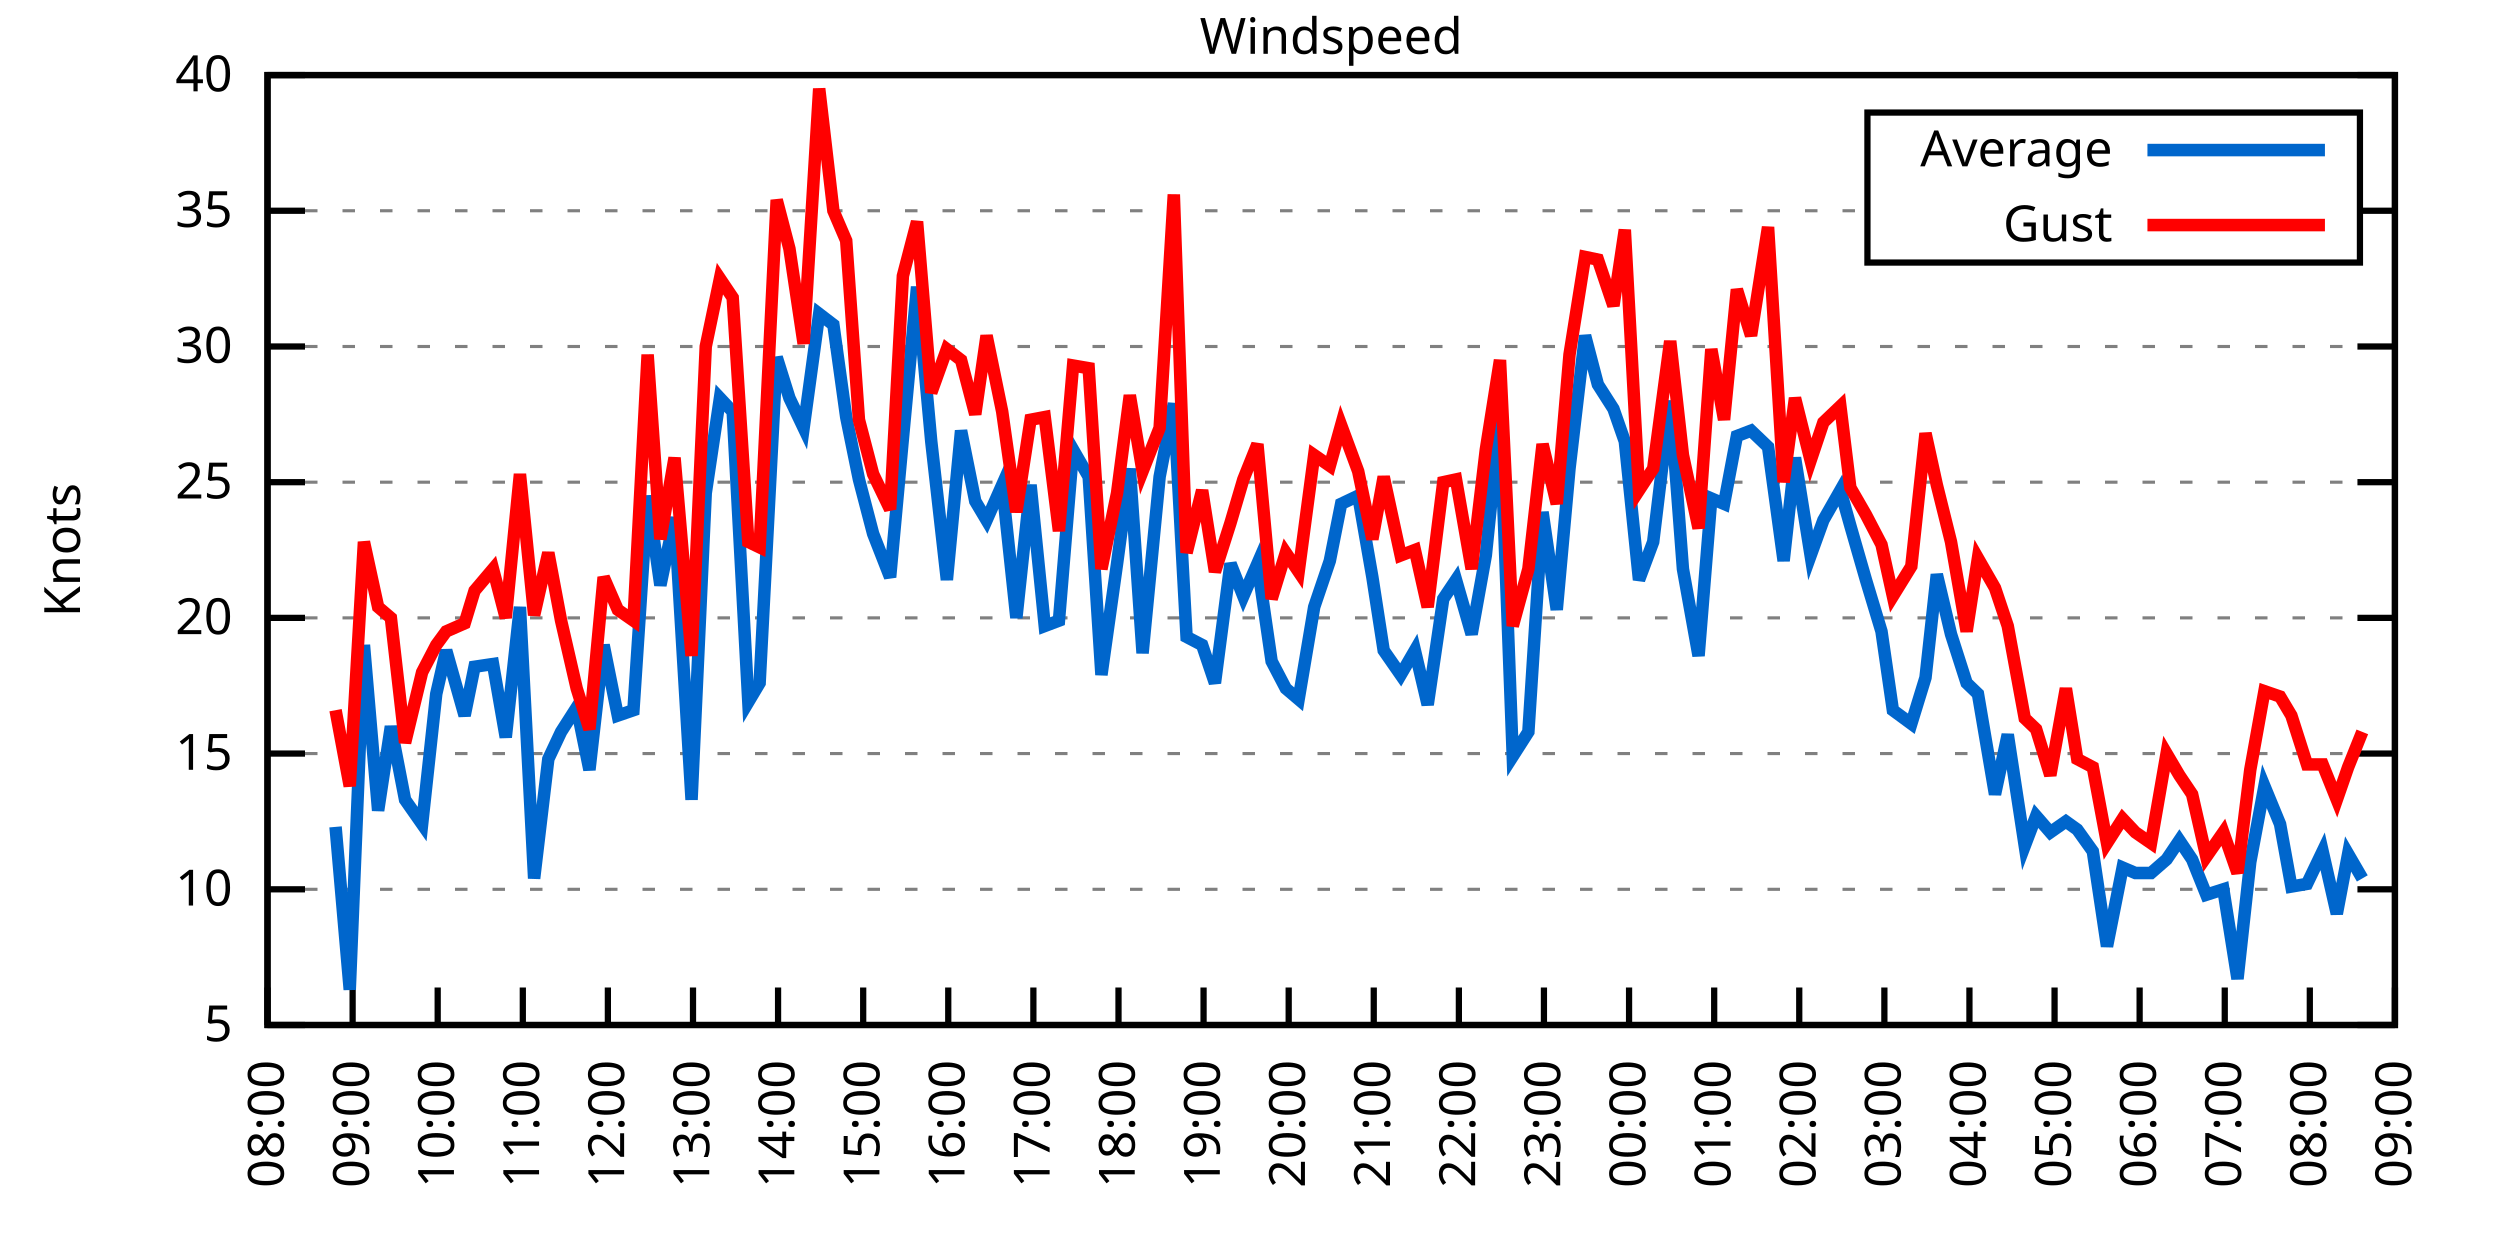
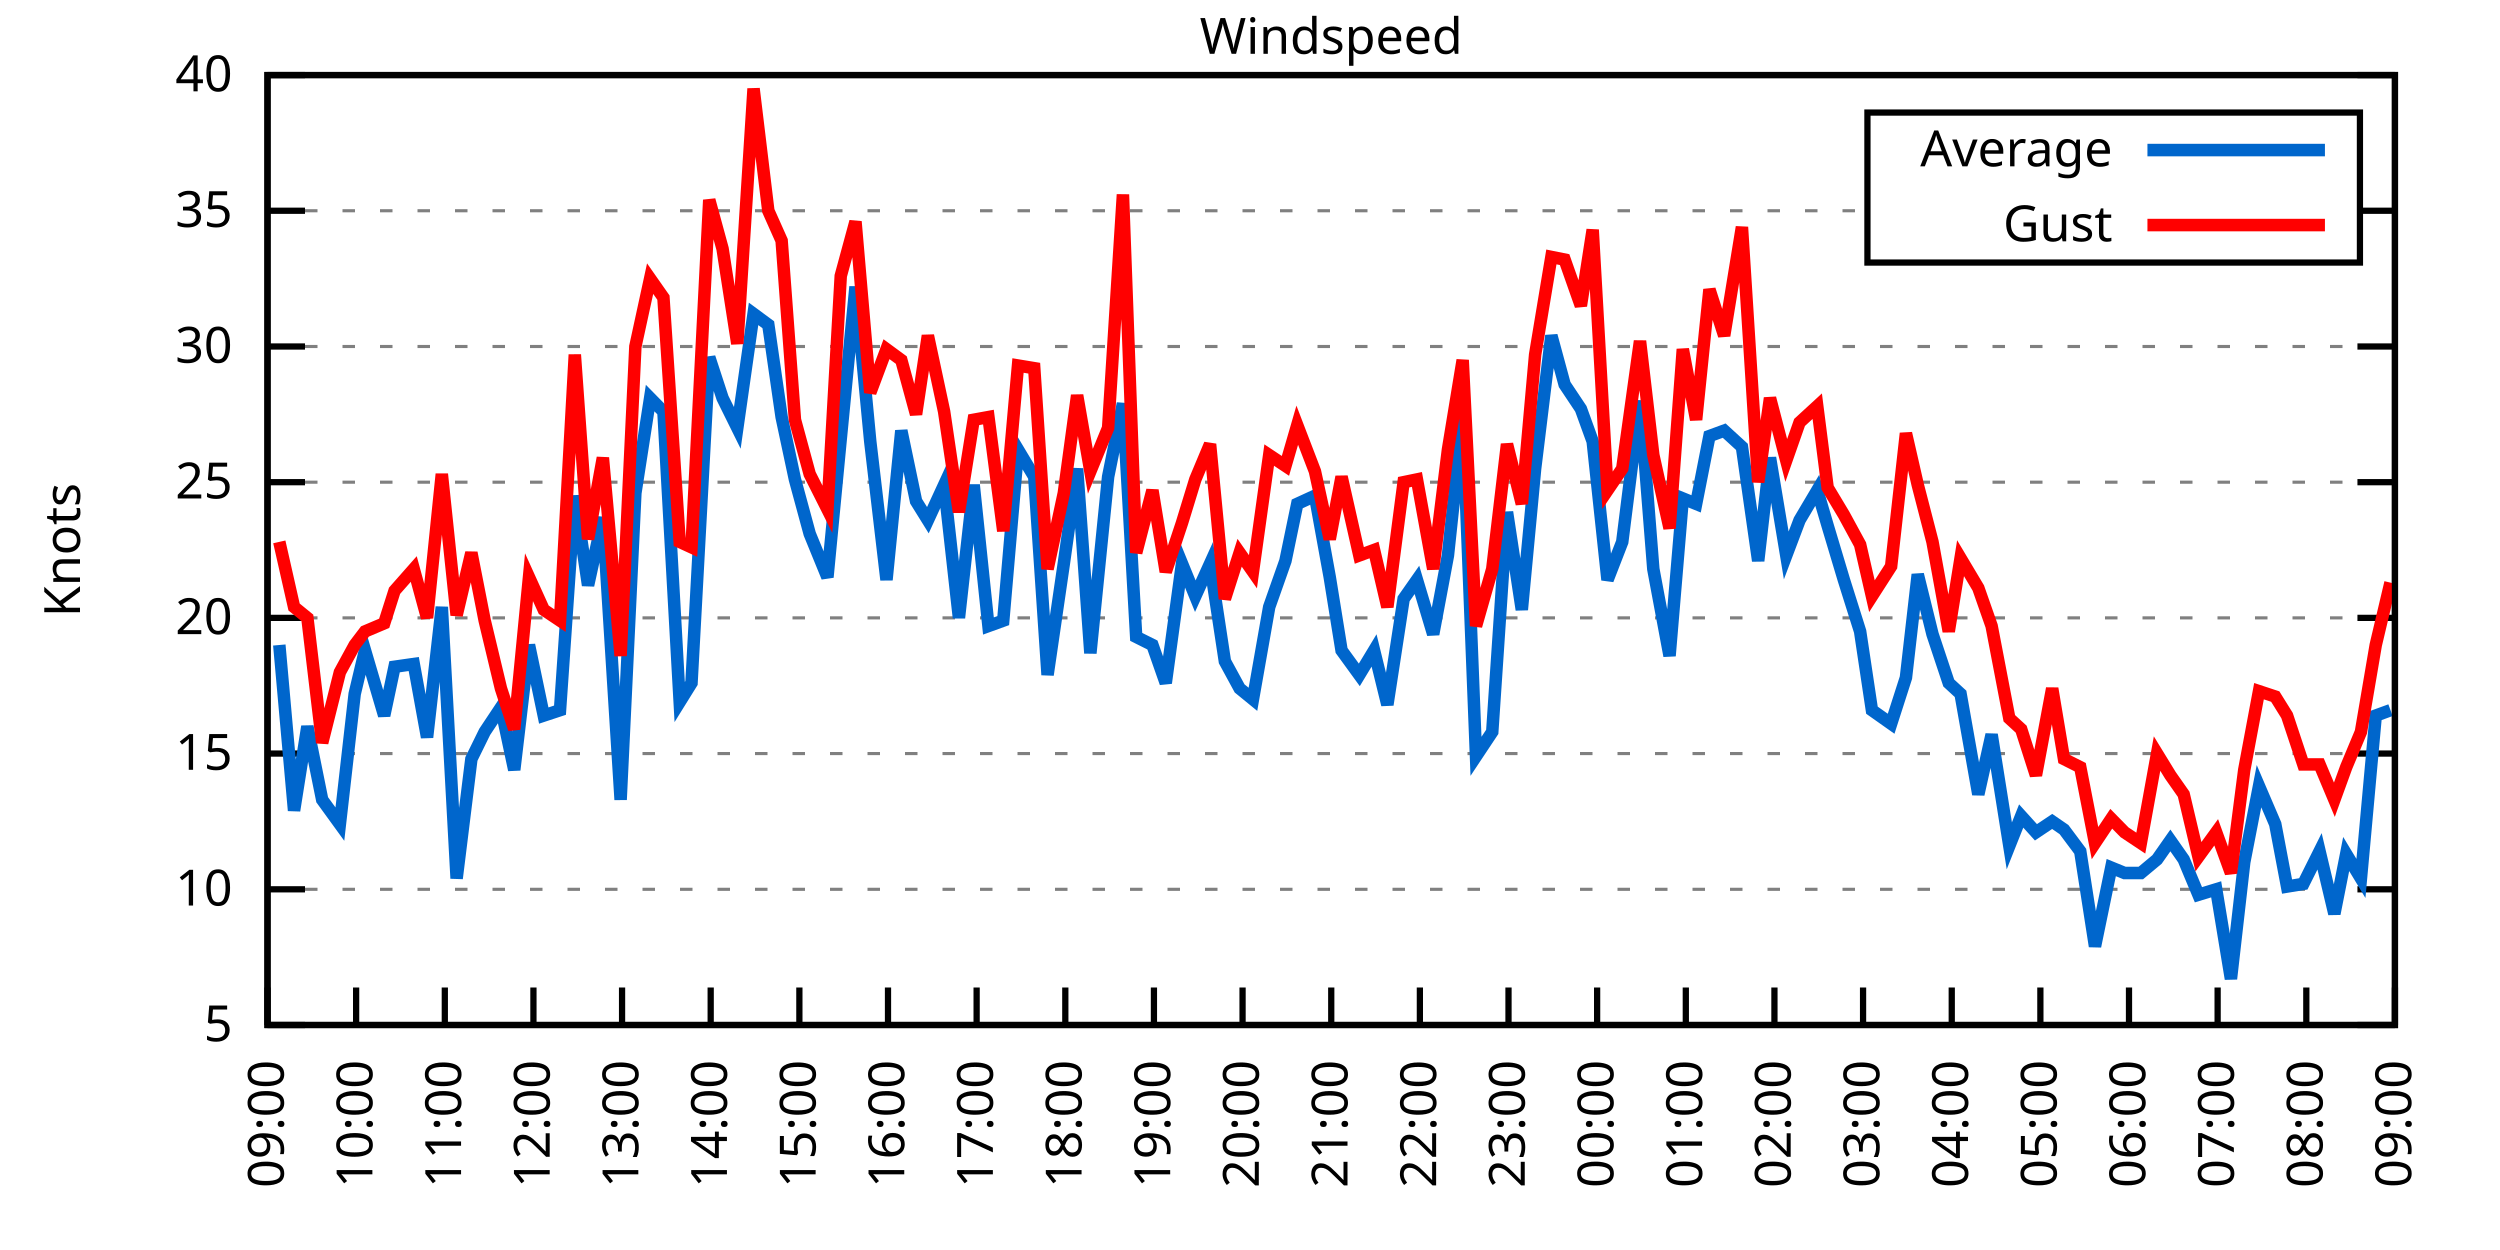
<svg xmlns="http://www.w3.org/2000/svg" xmlns:xlink="http://www.w3.org/1999/xlink" width="400" height="200" viewBox="0 0 400 200">
  <g id="gnuplot_canvas">
    <rect x="0" y="0" width="400" height="200" fill="none" />
    <defs>
      <circle id="gpDot" r="0.5" stroke-width="0.5" stroke="currentColor" />
      <path id="gpPt0" stroke-width="0.333" stroke="currentColor" d="M-1,0 h2 M0,-1 v2" />
      <path id="gpPt1" stroke-width="0.333" stroke="currentColor" d="M-1,-1 L1,1 M1,-1 L-1,1" />
      <path id="gpPt2" stroke-width="0.333" stroke="currentColor" d="M-1,0 L1,0 M0,-1 L0,1 M-1,-1 L1,1 M-1,1 L1,-1" />
      <rect id="gpPt3" stroke-width="0.333" stroke="currentColor" x="-1" y="-1" width="2" height="2" />
      <rect id="gpPt4" stroke-width="0.333" stroke="currentColor" fill="currentColor" x="-1" y="-1" width="2" height="2" />
      <circle id="gpPt5" stroke-width="0.333" stroke="currentColor" cx="0" cy="0" r="1" />
      <use xlink:href="#gpPt5" id="gpPt6" fill="currentColor" stroke="none" />
      <path id="gpPt7" stroke-width="0.333" stroke="currentColor" d="M0,-1.33 L-1.33,0.67 L1.33,0.67 z" />
      <use xlink:href="#gpPt7" id="gpPt8" fill="currentColor" stroke="none" />
      <use xlink:href="#gpPt7" id="gpPt9" stroke="currentColor" transform="rotate(180)" />
      <use xlink:href="#gpPt9" id="gpPt10" fill="currentColor" stroke="none" />
      <use xlink:href="#gpPt3" id="gpPt11" stroke="currentColor" transform="rotate(45)" />
      <use xlink:href="#gpPt11" id="gpPt12" fill="currentColor" stroke="none" />
      <path id="gpPt13" stroke-width="0.333" stroke="currentColor" d="M0,1.330 L1.265,0.411 L0.782,-1.067 L-0.782,-1.076 L-1.265,0.411 z" />
      <use xlink:href="#gpPt13" id="gpPt14" fill="currentColor" stroke="none" />
      <filter id="textbox" filterUnits="objectBoundingBox" x="0" y="0" height="1" width="1">
        <feFlood flood-color="white" flood-opacity="1" result="bgnd" />
        <feComposite in="SourceGraphic" in2="bgnd" operator="atop" />
      </filter>
      <filter id="greybox" filterUnits="objectBoundingBox" x="0" y="0" height="1" width="1">
        <feFlood flood-color="lightgrey" flood-opacity="1" result="grey" />
        <feComposite in="SourceGraphic" in2="grey" operator="atop" />
      </filter>
    </defs>
    <g fill="none" color="white" stroke="currentColor" stroke-width="1.00" stroke-linecap="butt" stroke-linejoin="miter">
</g>
    <g fill="none" color="black" stroke="currentColor" stroke-width="1.00" stroke-linecap="butt" stroke-linejoin="miter">
      <g stroke="none" shape-rendering="crispEdges">
        <polygon fill="rgb(255, 255, 255)" points="42.80,164.00 383.18,164.00 383.18,12.02 42.80,12.02 " />
      </g>
    </g>
    <g fill="none" color="black" stroke="currentColor" stroke-width="1.00" stroke-linecap="butt" stroke-linejoin="miter">
</g>
    <g fill="none" color="black" stroke="black" stroke-width="0.50" stroke-linecap="butt" stroke-linejoin="miter">
</g>
    <g fill="none" color="gray" stroke="currentColor" stroke-width="0.50" stroke-linecap="butt" stroke-linejoin="miter">
      <path stroke="gray" stroke-dasharray="2,4" class="gridline" d="M42.80,164.00 L383.19,164.00  " />
    </g>
    <g fill="none" color="gray" stroke="gray" stroke-width="1.00" stroke-linecap="butt" stroke-linejoin="miter">
</g>
    <g fill="none" color="black" stroke="currentColor" stroke-width="1.00" stroke-linecap="butt" stroke-linejoin="miter">
      <path stroke="black" d="M42.80,164.00 L48.80,164.00 M383.19,164.00 L377.19,164.00  " />
      <g transform="translate(37.20,166.60)" stroke="none" fill="black" font-family="Sans" font-size="8.00" text-anchor="end">
        <text>
          <tspan font-family="Sans"> 5</tspan>
        </text>
      </g>
    </g>
    <g fill="none" color="black" stroke="currentColor" stroke-width="1.00" stroke-linecap="butt" stroke-linejoin="miter">
</g>
    <g fill="none" color="black" stroke="black" stroke-width="0.50" stroke-linecap="butt" stroke-linejoin="miter">
</g>
    <g fill="none" color="gray" stroke="currentColor" stroke-width="0.50" stroke-linecap="butt" stroke-linejoin="miter">
      <path stroke="gray" stroke-dasharray="2,4" class="gridline" d="M42.80,142.29 L383.19,142.29  " />
    </g>
    <g fill="none" color="gray" stroke="gray" stroke-width="1.00" stroke-linecap="butt" stroke-linejoin="miter">
</g>
    <g fill="none" color="black" stroke="currentColor" stroke-width="1.00" stroke-linecap="butt" stroke-linejoin="miter">
      <path stroke="black" d="M42.80,142.29 L48.80,142.29 M383.19,142.29 L377.19,142.29  " />
      <g transform="translate(37.20,144.89)" stroke="none" fill="black" font-family="Sans" font-size="8.00" text-anchor="end">
        <text>
          <tspan font-family="Sans"> 10</tspan>
        </text>
      </g>
    </g>
    <g fill="none" color="black" stroke="currentColor" stroke-width="1.00" stroke-linecap="butt" stroke-linejoin="miter">
</g>
    <g fill="none" color="black" stroke="black" stroke-width="0.50" stroke-linecap="butt" stroke-linejoin="miter">
</g>
    <g fill="none" color="gray" stroke="currentColor" stroke-width="0.50" stroke-linecap="butt" stroke-linejoin="miter">
      <path stroke="gray" stroke-dasharray="2,4" class="gridline" d="M42.80,120.57 L383.19,120.57  " />
    </g>
    <g fill="none" color="gray" stroke="gray" stroke-width="1.00" stroke-linecap="butt" stroke-linejoin="miter">
</g>
    <g fill="none" color="black" stroke="currentColor" stroke-width="1.00" stroke-linecap="butt" stroke-linejoin="miter">
      <path stroke="black" d="M42.80,120.57 L48.80,120.57 M383.19,120.57 L377.19,120.57  " />
      <g transform="translate(37.20,123.17)" stroke="none" fill="black" font-family="Sans" font-size="8.00" text-anchor="end">
        <text>
          <tspan font-family="Sans"> 15</tspan>
        </text>
      </g>
    </g>
    <g fill="none" color="black" stroke="currentColor" stroke-width="1.00" stroke-linecap="butt" stroke-linejoin="miter">
</g>
    <g fill="none" color="black" stroke="black" stroke-width="0.50" stroke-linecap="butt" stroke-linejoin="miter">
</g>
    <g fill="none" color="gray" stroke="currentColor" stroke-width="0.50" stroke-linecap="butt" stroke-linejoin="miter">
      <path stroke="gray" stroke-dasharray="2,4" class="gridline" d="M42.80,98.86 L383.19,98.86  " />
    </g>
    <g fill="none" color="gray" stroke="gray" stroke-width="1.00" stroke-linecap="butt" stroke-linejoin="miter">
</g>
    <g fill="none" color="black" stroke="currentColor" stroke-width="1.00" stroke-linecap="butt" stroke-linejoin="miter">
      <path stroke="black" d="M42.80,98.86 L48.80,98.86 M383.19,98.86 L377.19,98.86  " />
      <g transform="translate(37.20,101.46)" stroke="none" fill="black" font-family="Sans" font-size="8.00" text-anchor="end">
        <text>
          <tspan font-family="Sans"> 20</tspan>
        </text>
      </g>
    </g>
    <g fill="none" color="black" stroke="currentColor" stroke-width="1.00" stroke-linecap="butt" stroke-linejoin="miter">
</g>
    <g fill="none" color="black" stroke="black" stroke-width="0.50" stroke-linecap="butt" stroke-linejoin="miter">
</g>
    <g fill="none" color="gray" stroke="currentColor" stroke-width="0.50" stroke-linecap="butt" stroke-linejoin="miter">
      <path stroke="gray" stroke-dasharray="2,4" class="gridline" d="M42.80,77.15 L383.19,77.15  " />
    </g>
    <g fill="none" color="gray" stroke="gray" stroke-width="1.00" stroke-linecap="butt" stroke-linejoin="miter">
</g>
    <g fill="none" color="black" stroke="currentColor" stroke-width="1.00" stroke-linecap="butt" stroke-linejoin="miter">
      <path stroke="black" d="M42.80,77.15 L48.80,77.15 M383.19,77.15 L377.19,77.15  " />
      <g transform="translate(37.20,79.75)" stroke="none" fill="black" font-family="Sans" font-size="8.00" text-anchor="end">
        <text>
          <tspan font-family="Sans"> 25</tspan>
        </text>
      </g>
    </g>
    <g fill="none" color="black" stroke="currentColor" stroke-width="1.00" stroke-linecap="butt" stroke-linejoin="miter">
</g>
    <g fill="none" color="black" stroke="black" stroke-width="0.50" stroke-linecap="butt" stroke-linejoin="miter">
</g>
    <g fill="none" color="gray" stroke="currentColor" stroke-width="0.50" stroke-linecap="butt" stroke-linejoin="miter">
      <path stroke="gray" stroke-dasharray="2,4" class="gridline" d="M42.80,55.44 L383.19,55.44  " />
    </g>
    <g fill="none" color="gray" stroke="gray" stroke-width="1.00" stroke-linecap="butt" stroke-linejoin="miter">
</g>
    <g fill="none" color="black" stroke="currentColor" stroke-width="1.00" stroke-linecap="butt" stroke-linejoin="miter">
      <path stroke="black" d="M42.80,55.44 L48.80,55.44 M383.19,55.44 L377.19,55.44  " />
      <g transform="translate(37.20,58.04)" stroke="none" fill="black" font-family="Sans" font-size="8.00" text-anchor="end">
        <text>
          <tspan font-family="Sans"> 30</tspan>
        </text>
      </g>
    </g>
    <g fill="none" color="black" stroke="currentColor" stroke-width="1.00" stroke-linecap="butt" stroke-linejoin="miter">
</g>
    <g fill="none" color="black" stroke="black" stroke-width="0.50" stroke-linecap="butt" stroke-linejoin="miter">
</g>
    <g fill="none" color="gray" stroke="currentColor" stroke-width="0.50" stroke-linecap="butt" stroke-linejoin="miter">
      <path stroke="gray" stroke-dasharray="2,4" class="gridline" d="M42.80,33.72 L298.79,33.72 M377.59,33.72 L383.19,33.72  " />
    </g>
    <g fill="none" color="gray" stroke="gray" stroke-width="1.00" stroke-linecap="butt" stroke-linejoin="miter">
</g>
    <g fill="none" color="black" stroke="currentColor" stroke-width="1.00" stroke-linecap="butt" stroke-linejoin="miter">
      <path stroke="black" d="M42.80,33.72 L48.80,33.72 M383.19,33.72 L377.19,33.72  " />
      <g transform="translate(37.20,36.32)" stroke="none" fill="black" font-family="Sans" font-size="8.00" text-anchor="end">
        <text>
          <tspan font-family="Sans"> 35</tspan>
        </text>
      </g>
    </g>
    <g fill="none" color="black" stroke="currentColor" stroke-width="1.00" stroke-linecap="butt" stroke-linejoin="miter">
</g>
    <g fill="none" color="black" stroke="black" stroke-width="0.50" stroke-linecap="butt" stroke-linejoin="miter">
</g>
    <g fill="none" color="gray" stroke="currentColor" stroke-width="0.50" stroke-linecap="butt" stroke-linejoin="miter">
      <path stroke="gray" stroke-dasharray="2,4" class="gridline" d="M42.80,12.01 L383.19,12.01  " />
    </g>
    <g fill="none" color="gray" stroke="gray" stroke-width="1.00" stroke-linecap="butt" stroke-linejoin="miter">
</g>
    <g fill="none" color="black" stroke="currentColor" stroke-width="1.00" stroke-linecap="butt" stroke-linejoin="miter">
      <path stroke="black" d="M42.80,12.01 L48.80,12.01 M383.19,12.01 L377.19,12.01  " />
      <g transform="translate(37.20,14.61)" stroke="none" fill="black" font-family="Sans" font-size="8.00" text-anchor="end">
        <text>
          <tspan font-family="Sans"> 40</tspan>
        </text>
      </g>
    </g>
    <g fill="none" color="black" stroke="currentColor" stroke-width="1.00" stroke-linecap="butt" stroke-linejoin="miter">
      <path stroke="black" d="M42.80,164.00 L42.80,158.00  " />
      <g transform="translate(45.40,169.60) rotate(270.00)" stroke="none" fill="black" font-family="Sans" font-size="8.00" text-anchor="end">
        <text>
-           <tspan font-family="Sans">08:00</tspan>
-         </text>
-       </g>
-     </g>
-     <g fill="none" color="black" stroke="currentColor" stroke-width="1.00" stroke-linecap="butt" stroke-linejoin="miter">
-       <path stroke="black" d="M56.42,164.00 L56.42,158.00  " />
-       <g transform="translate(59.02,169.60) rotate(270.00)" stroke="none" fill="black" font-family="Sans" font-size="8.00" text-anchor="end">
-         <text>
          <tspan font-family="Sans">09:00</tspan>
        </text>
      </g>
    </g>
    <g fill="none" color="black" stroke="currentColor" stroke-width="1.00" stroke-linecap="butt" stroke-linejoin="miter">
-       <path stroke="black" d="M70.03,164.00 L70.03,158.00  " />
-       <g transform="translate(72.63,169.60) rotate(270.00)" stroke="none" fill="black" font-family="Sans" font-size="8.00" text-anchor="end">
+       <path stroke="black" d="M56.98,164.00 L56.98,158.00  " />
+       <g transform="translate(59.58,169.60) rotate(270.00)" stroke="none" fill="black" font-family="Sans" font-size="8.00" text-anchor="end">
        <text>
          <tspan font-family="Sans">10:00</tspan>
        </text>
      </g>
    </g>
    <g fill="none" color="black" stroke="currentColor" stroke-width="1.00" stroke-linecap="butt" stroke-linejoin="miter">
-       <path stroke="black" d="M83.65,164.00 L83.65,158.00  " />
-       <g transform="translate(86.25,169.60) rotate(270.00)" stroke="none" fill="black" font-family="Sans" font-size="8.00" text-anchor="end">
+       <path stroke="black" d="M71.17,164.00 L71.17,158.00  " />
+       <g transform="translate(73.77,169.60) rotate(270.00)" stroke="none" fill="black" font-family="Sans" font-size="8.00" text-anchor="end">
        <text>
          <tspan font-family="Sans">11:00</tspan>
        </text>
      </g>
    </g>
    <g fill="none" color="black" stroke="currentColor" stroke-width="1.00" stroke-linecap="butt" stroke-linejoin="miter">
-       <path stroke="black" d="M97.26,164.00 L97.26,158.00  " />
-       <g transform="translate(99.86,169.60) rotate(270.00)" stroke="none" fill="black" font-family="Sans" font-size="8.00" text-anchor="end">
+       <path stroke="black" d="M85.35,164.00 L85.35,158.00  " />
+       <g transform="translate(87.95,169.60) rotate(270.00)" stroke="none" fill="black" font-family="Sans" font-size="8.00" text-anchor="end">
        <text>
          <tspan font-family="Sans">12:00</tspan>
        </text>
      </g>
    </g>
    <g fill="none" color="black" stroke="currentColor" stroke-width="1.00" stroke-linecap="butt" stroke-linejoin="miter">
-       <path stroke="black" d="M110.88,164.00 L110.88,158.00  " />
-       <g transform="translate(113.48,169.60) rotate(270.00)" stroke="none" fill="black" font-family="Sans" font-size="8.00" text-anchor="end">
+       <path stroke="black" d="M99.53,164.00 L99.53,158.00  " />
+       <g transform="translate(102.13,169.60) rotate(270.00)" stroke="none" fill="black" font-family="Sans" font-size="8.00" text-anchor="end">
        <text>
          <tspan font-family="Sans">13:00</tspan>
        </text>
      </g>
    </g>
    <g fill="none" color="black" stroke="currentColor" stroke-width="1.00" stroke-linecap="butt" stroke-linejoin="miter">
-       <path stroke="black" d="M124.49,164.00 L124.49,158.00  " />
-       <g transform="translate(127.09,169.60) rotate(270.00)" stroke="none" fill="black" font-family="Sans" font-size="8.00" text-anchor="end">
+       <path stroke="black" d="M113.71,164.00 L113.71,158.00  " />
+       <g transform="translate(116.31,169.60) rotate(270.00)" stroke="none" fill="black" font-family="Sans" font-size="8.00" text-anchor="end">
        <text>
          <tspan font-family="Sans">14:00</tspan>
        </text>
      </g>
    </g>
    <g fill="none" color="black" stroke="currentColor" stroke-width="1.00" stroke-linecap="butt" stroke-linejoin="miter">
-       <path stroke="black" d="M138.11,164.00 L138.11,158.00  " />
-       <g transform="translate(140.71,169.60) rotate(270.00)" stroke="none" fill="black" font-family="Sans" font-size="8.00" text-anchor="end">
+       <path stroke="black" d="M127.90,164.00 L127.90,158.00  " />
+       <g transform="translate(130.50,169.60) rotate(270.00)" stroke="none" fill="black" font-family="Sans" font-size="8.00" text-anchor="end">
        <text>
          <tspan font-family="Sans">15:00</tspan>
        </text>
      </g>
    </g>
    <g fill="none" color="black" stroke="currentColor" stroke-width="1.00" stroke-linecap="butt" stroke-linejoin="miter">
-       <path stroke="black" d="M151.72,164.00 L151.72,158.00  " />
-       <g transform="translate(154.32,169.60) rotate(270.00)" stroke="none" fill="black" font-family="Sans" font-size="8.00" text-anchor="end">
+       <path stroke="black" d="M142.08,164.00 L142.08,158.00  " />
+       <g transform="translate(144.68,169.60) rotate(270.00)" stroke="none" fill="black" font-family="Sans" font-size="8.00" text-anchor="end">
        <text>
          <tspan font-family="Sans">16:00</tspan>
        </text>
      </g>
    </g>
    <g fill="none" color="black" stroke="currentColor" stroke-width="1.00" stroke-linecap="butt" stroke-linejoin="miter">
-       <path stroke="black" d="M165.34,164.00 L165.34,158.00  " />
-       <g transform="translate(167.94,169.60) rotate(270.00)" stroke="none" fill="black" font-family="Sans" font-size="8.00" text-anchor="end">
+       <path stroke="black" d="M156.26,164.00 L156.26,158.00  " />
+       <g transform="translate(158.86,169.60) rotate(270.00)" stroke="none" fill="black" font-family="Sans" font-size="8.00" text-anchor="end">
        <text>
          <tspan font-family="Sans">17:00</tspan>
        </text>
      </g>
    </g>
    <g fill="none" color="black" stroke="currentColor" stroke-width="1.00" stroke-linecap="butt" stroke-linejoin="miter">
-       <path stroke="black" d="M178.96,164.00 L178.96,158.00  " />
-       <g transform="translate(181.56,169.60) rotate(270.00)" stroke="none" fill="black" font-family="Sans" font-size="8.00" text-anchor="end">
+       <path stroke="black" d="M170.45,164.00 L170.45,158.00  " />
+       <g transform="translate(173.05,169.60) rotate(270.00)" stroke="none" fill="black" font-family="Sans" font-size="8.00" text-anchor="end">
        <text>
          <tspan font-family="Sans">18:00</tspan>
        </text>
      </g>
    </g>
    <g fill="none" color="black" stroke="currentColor" stroke-width="1.00" stroke-linecap="butt" stroke-linejoin="miter">
-       <path stroke="black" d="M192.57,164.00 L192.57,158.00  " />
-       <g transform="translate(195.17,169.60) rotate(270.00)" stroke="none" fill="black" font-family="Sans" font-size="8.00" text-anchor="end">
+       <path stroke="black" d="M184.63,164.00 L184.63,158.00  " />
+       <g transform="translate(187.23,169.60) rotate(270.00)" stroke="none" fill="black" font-family="Sans" font-size="8.00" text-anchor="end">
        <text>
          <tspan font-family="Sans">19:00</tspan>
        </text>
      </g>
    </g>
    <g fill="none" color="black" stroke="currentColor" stroke-width="1.00" stroke-linecap="butt" stroke-linejoin="miter">
-       <path stroke="black" d="M206.19,164.00 L206.19,158.00  " />
-       <g transform="translate(208.79,169.60) rotate(270.00)" stroke="none" fill="black" font-family="Sans" font-size="8.00" text-anchor="end">
+       <path stroke="black" d="M198.81,164.00 L198.81,158.00  " />
+       <g transform="translate(201.41,169.60) rotate(270.00)" stroke="none" fill="black" font-family="Sans" font-size="8.00" text-anchor="end">
        <text>
          <tspan font-family="Sans">20:00</tspan>
        </text>
      </g>
    </g>
    <g fill="none" color="black" stroke="currentColor" stroke-width="1.00" stroke-linecap="butt" stroke-linejoin="miter">
-       <path stroke="black" d="M219.80,164.00 L219.80,158.00  " />
-       <g transform="translate(222.40,169.60) rotate(270.00)" stroke="none" fill="black" font-family="Sans" font-size="8.00" text-anchor="end">
+       <path stroke="black" d="M213.00,164.00 L213.00,158.00  " />
+       <g transform="translate(215.60,169.60) rotate(270.00)" stroke="none" fill="black" font-family="Sans" font-size="8.00" text-anchor="end">
        <text>
          <tspan font-family="Sans">21:00</tspan>
        </text>
      </g>
    </g>
    <g fill="none" color="black" stroke="currentColor" stroke-width="1.00" stroke-linecap="butt" stroke-linejoin="miter">
-       <path stroke="black" d="M233.42,164.00 L233.42,158.00  " />
-       <g transform="translate(236.02,169.60) rotate(270.00)" stroke="none" fill="black" font-family="Sans" font-size="8.00" text-anchor="end">
+       <path stroke="black" d="M227.18,164.00 L227.18,158.00  " />
+       <g transform="translate(229.78,169.60) rotate(270.00)" stroke="none" fill="black" font-family="Sans" font-size="8.00" text-anchor="end">
        <text>
          <tspan font-family="Sans">22:00</tspan>
        </text>
      </g>
    </g>
    <g fill="none" color="black" stroke="currentColor" stroke-width="1.00" stroke-linecap="butt" stroke-linejoin="miter">
-       <path stroke="black" d="M247.03,164.00 L247.03,158.00  " />
-       <g transform="translate(249.63,169.60) rotate(270.00)" stroke="none" fill="black" font-family="Sans" font-size="8.00" text-anchor="end">
+       <path stroke="black" d="M241.36,164.00 L241.36,158.00  " />
+       <g transform="translate(243.96,169.60) rotate(270.00)" stroke="none" fill="black" font-family="Sans" font-size="8.00" text-anchor="end">
        <text>
          <tspan font-family="Sans">23:00</tspan>
        </text>
      </g>
    </g>
    <g fill="none" color="black" stroke="currentColor" stroke-width="1.00" stroke-linecap="butt" stroke-linejoin="miter">
-       <path stroke="black" d="M260.65,164.00 L260.65,158.00  " />
-       <g transform="translate(263.25,169.60) rotate(270.00)" stroke="none" fill="black" font-family="Sans" font-size="8.00" text-anchor="end">
+       <path stroke="black" d="M255.54,164.00 L255.54,158.00  " />
+       <g transform="translate(258.14,169.60) rotate(270.00)" stroke="none" fill="black" font-family="Sans" font-size="8.00" text-anchor="end">
        <text>
          <tspan font-family="Sans">00:00</tspan>
        </text>
      </g>
    </g>
    <g fill="none" color="black" stroke="currentColor" stroke-width="1.00" stroke-linecap="butt" stroke-linejoin="miter">
-       <path stroke="black" d="M274.27,164.00 L274.27,158.00  " />
-       <g transform="translate(276.87,169.60) rotate(270.00)" stroke="none" fill="black" font-family="Sans" font-size="8.00" text-anchor="end">
+       <path stroke="black" d="M269.73,164.00 L269.73,158.00  " />
+       <g transform="translate(272.33,169.60) rotate(270.00)" stroke="none" fill="black" font-family="Sans" font-size="8.00" text-anchor="end">
        <text>
          <tspan font-family="Sans">01:00</tspan>
        </text>
      </g>
    </g>
    <g fill="none" color="black" stroke="currentColor" stroke-width="1.00" stroke-linecap="butt" stroke-linejoin="miter">
-       <path stroke="black" d="M287.88,164.00 L287.88,158.00  " />
-       <g transform="translate(290.48,169.60) rotate(270.00)" stroke="none" fill="black" font-family="Sans" font-size="8.00" text-anchor="end">
+       <path stroke="black" d="M283.91,164.00 L283.91,158.00  " />
+       <g transform="translate(286.51,169.60) rotate(270.00)" stroke="none" fill="black" font-family="Sans" font-size="8.00" text-anchor="end">
        <text>
          <tspan font-family="Sans">02:00</tspan>
        </text>
      </g>
    </g>
    <g fill="none" color="black" stroke="currentColor" stroke-width="1.00" stroke-linecap="butt" stroke-linejoin="miter">
-       <path stroke="black" d="M301.50,164.00 L301.50,158.00  " />
-       <g transform="translate(304.10,169.60) rotate(270.00)" stroke="none" fill="black" font-family="Sans" font-size="8.00" text-anchor="end">
+       <path stroke="black" d="M298.09,164.00 L298.09,158.00  " />
+       <g transform="translate(300.69,169.60) rotate(270.00)" stroke="none" fill="black" font-family="Sans" font-size="8.00" text-anchor="end">
        <text>
          <tspan font-family="Sans">03:00</tspan>
        </text>
      </g>
    </g>
    <g fill="none" color="black" stroke="currentColor" stroke-width="1.00" stroke-linecap="butt" stroke-linejoin="miter">
-       <path stroke="black" d="M315.11,164.00 L315.11,158.00  " />
-       <g transform="translate(317.71,169.60) rotate(270.00)" stroke="none" fill="black" font-family="Sans" font-size="8.00" text-anchor="end">
+       <path stroke="black" d="M312.28,164.00 L312.28,158.00  " />
+       <g transform="translate(314.88,169.60) rotate(270.00)" stroke="none" fill="black" font-family="Sans" font-size="8.00" text-anchor="end">
        <text>
          <tspan font-family="Sans">04:00</tspan>
        </text>
      </g>
    </g>
    <g fill="none" color="black" stroke="currentColor" stroke-width="1.00" stroke-linecap="butt" stroke-linejoin="miter">
-       <path stroke="black" d="M328.73,164.00 L328.73,158.00  " />
-       <g transform="translate(331.33,169.60) rotate(270.00)" stroke="none" fill="black" font-family="Sans" font-size="8.00" text-anchor="end">
+       <path stroke="black" d="M326.46,164.00 L326.46,158.00  " />
+       <g transform="translate(329.06,169.60) rotate(270.00)" stroke="none" fill="black" font-family="Sans" font-size="8.00" text-anchor="end">
        <text>
          <tspan font-family="Sans">05:00</tspan>
        </text>
      </g>
    </g>
    <g fill="none" color="black" stroke="currentColor" stroke-width="1.00" stroke-linecap="butt" stroke-linejoin="miter">
-       <path stroke="black" d="M342.34,164.00 L342.34,158.00  " />
-       <g transform="translate(344.94,169.60) rotate(270.00)" stroke="none" fill="black" font-family="Sans" font-size="8.00" text-anchor="end">
+       <path stroke="black" d="M340.64,164.00 L340.64,158.00  " />
+       <g transform="translate(343.24,169.60) rotate(270.00)" stroke="none" fill="black" font-family="Sans" font-size="8.00" text-anchor="end">
        <text>
          <tspan font-family="Sans">06:00</tspan>
        </text>
      </g>
    </g>
    <g fill="none" color="black" stroke="currentColor" stroke-width="1.00" stroke-linecap="butt" stroke-linejoin="miter">
-       <path stroke="black" d="M355.96,164.00 L355.96,158.00  " />
-       <g transform="translate(358.56,169.60) rotate(270.00)" stroke="none" fill="black" font-family="Sans" font-size="8.00" text-anchor="end">
+       <path stroke="black" d="M354.82,164.00 L354.82,158.00  " />
+       <g transform="translate(357.42,169.60) rotate(270.00)" stroke="none" fill="black" font-family="Sans" font-size="8.00" text-anchor="end">
        <text>
          <tspan font-family="Sans">07:00</tspan>
        </text>
      </g>
    </g>
    <g fill="none" color="black" stroke="currentColor" stroke-width="1.00" stroke-linecap="butt" stroke-linejoin="miter">
-       <path stroke="black" d="M369.57,164.00 L369.57,158.00  " />
-       <g transform="translate(372.17,169.60) rotate(270.00)" stroke="none" fill="black" font-family="Sans" font-size="8.00" text-anchor="end">
+       <path stroke="black" d="M369.01,164.00 L369.01,158.00  " />
+       <g transform="translate(371.61,169.60) rotate(270.00)" stroke="none" fill="black" font-family="Sans" font-size="8.00" text-anchor="end">
        <text>
          <tspan font-family="Sans">08:00</tspan>
        </text>
      </g>
    </g>
    <g fill="none" color="black" stroke="currentColor" stroke-width="1.00" stroke-linecap="butt" stroke-linejoin="miter">
      <path stroke="black" d="M383.19,164.00 L383.19,158.00  " />
      <g transform="translate(385.79,169.60) rotate(270.00)" stroke="none" fill="black" font-family="Sans" font-size="8.00" text-anchor="end">
        <text>
          <tspan font-family="Sans">09:00</tspan>
        </text>
      </g>
    </g>
    <g fill="none" color="black" stroke="currentColor" stroke-width="1.00" stroke-linecap="butt" stroke-linejoin="miter">
</g>
    <g fill="none" color="black" stroke="currentColor" stroke-width="1.00" stroke-linecap="butt" stroke-linejoin="miter">
      <path stroke="black" d="M42.80,12.01 L42.80,164.00 L383.19,164.00 L383.19,12.01 L42.80,12.01 Z  " />
    </g>
    <g fill="none" color="black" stroke="currentColor" stroke-width="1.00" stroke-linecap="butt" stroke-linejoin="miter">
</g>
    <g fill="none" color="black" stroke="currentColor" stroke-width="1.00" stroke-linecap="butt" stroke-linejoin="miter">
      <path stroke="black" d="M298.79,42.01 L298.79,18.01 L377.59,18.01 L377.59,42.01 L298.79,42.01 Z  " />
    </g>
    <g id="Windspeed_plot_1">
      <g fill="none" color="white" stroke="black" stroke-width="2.00" stroke-linecap="butt" stroke-linejoin="miter">
</g>
      <g fill="none" color="black" stroke="currentColor" stroke-width="2.00" stroke-linecap="butt" stroke-linejoin="miter">
        <g transform="translate(337.99,26.61)" stroke="none" fill="black" font-family="Sans" font-size="8.00" text-anchor="end">
          <text>
            <tspan font-family="Sans">Average</tspan>
          </text>
        </g>
      </g>
      <g fill="none" color="black" stroke="currentColor" stroke-width="2.00" stroke-linecap="butt" stroke-linejoin="miter">
-         <path stroke="rgb(  0, 102, 204)" d="M343.59,24.01 L371.99,24.01 M53.69,132.30 L55.96,158.35 L58.23,103.20 L60.50,129.69 L62.54,116.23 L64.81,127.96   L67.54,131.86 L69.80,111.02 L71.39,104.07 L74.34,114.49 L75.93,106.68 L78.88,106.24 L80.92,117.97 L83.19,97.12   L85.46,140.55 L87.73,121.44 L89.77,117.10 L92.27,113.19 L94.31,123.18 L96.58,103.20 L98.85,114.49 L101.35,113.63   L103.62,79.32 L105.66,93.65 L107.93,82.79 L110.65,127.96 L112.92,78.89 L115.19,63.69 L117.23,65.86 L119.73,112.32   L121.54,109.28 L124.27,57.17 L126.31,63.69 L128.58,68.46 L131.07,50.22 L133.34,51.96 L135.39,66.73 L137.43,76.71   L139.70,85.40 L142.42,92.35 L144.46,70.20 L146.73,45.88 L149.00,70.63 L151.50,92.78 L153.77,68.90 L156.04,80.19   L157.85,83.23 L160.35,77.58 L162.62,98.86 L164.89,77.58 L167.16,100.16 L169.43,99.30 L171.69,71.94 L174.19,76.28   L176.23,107.98 L178.73,90.18 L180.77,74.98 L182.81,104.51 L185.54,76.28 L187.81,64.56 L189.85,101.90 L192.34,103.20   L194.39,109.28 L196.88,90.18 L198.93,95.39 L201.19,90.18 L203.46,105.81 L205.73,110.15 L207.78,111.89 L210.27,97.12   L212.77,89.74 L214.58,80.62 L217.31,79.32 L219.58,92.35 L221.39,104.07 L224.11,107.98 L226.38,104.07 L228.43,112.76   L230.92,95.82 L232.96,92.78 L235.46,101.47 L237.73,88.87 L240.00,66.73 L242.04,121.01 L244.54,117.10 L246.81,81.93   L249.08,97.56 L251.12,74.98 L253.61,53.70 L255.66,61.52 L258.15,65.42 L259.97,70.63 L262.24,92.78 L264.51,86.70   L267.23,64.12 L269.27,91.04 L271.77,104.94 L273.81,79.75 L275.85,80.62 L277.90,69.77 L280.17,68.90 L282.89,71.50   L285.38,89.74 L287.20,73.24 L289.70,88.87 L291.74,83.23 L294.46,78.45 L296.05,84.10 L298.55,92.78 L301.04,101.03   L302.86,113.63 L305.81,115.80 L308.08,108.42 L309.89,91.91 L312.16,101.47 L314.66,109.28 L316.47,111.02 L319.20,127.09   L321.24,117.53 L323.96,135.34 L325.78,130.56 L328.05,133.17 L330.54,131.43 L332.36,132.73 L334.85,136.21 L337.12,151.41   L339.62,138.81 L341.66,139.68 L344.16,139.68 L346.65,137.51 L348.70,134.47 L350.74,137.51 L353.01,143.16 L355.73,142.29   L358.00,156.62 L360.04,137.94 L362.31,125.79 L364.81,131.86 L366.62,141.85 L369.12,141.42 L371.62,136.21 L373.89,146.20   L375.70,136.64 L377.97,140.55  " />
+         <path stroke="rgb(  0, 102, 204)" d="M343.59,24.01 L371.99,24.01 M44.69,103.20 L47.05,129.69 L49.18,116.23 L51.55,127.96 L54.38,131.86 L56.75,111.02   L58.40,104.07 L61.47,114.49 L63.13,106.68 L66.20,106.24 L68.33,117.97 L70.69,97.12 L73.06,140.55 L75.42,121.44   L77.55,117.10 L80.15,113.19 L82.28,123.18 L84.64,103.20 L87.00,114.49 L89.60,113.63 L91.97,79.32 L94.09,93.65   L96.46,82.79 L99.30,127.96 L101.66,78.89 L104.02,63.69 L106.15,65.86 L108.75,112.32 L110.64,109.28 L113.48,57.17   L115.61,63.69 L117.97,68.46 L120.57,50.22 L122.93,51.96 L125.06,66.73 L127.19,76.71 L129.55,85.40 L132.39,92.35   L134.52,70.20 L136.88,45.88 L139.24,70.63 L141.84,92.78 L144.21,68.90 L146.57,80.19 L148.46,83.23 L151.06,77.58   L153.43,98.86 L155.79,77.58 L158.15,100.16 L160.52,99.30 L162.88,71.94 L165.48,76.28 L167.61,107.98 L170.21,90.18   L172.34,74.98 L174.46,104.51 L177.30,76.28 L179.67,64.56 L181.79,101.90 L184.39,103.20 L186.52,109.28 L189.12,90.18   L191.25,95.39 L193.61,90.18 L195.98,105.81 L198.34,110.15 L200.47,111.89 L203.07,97.12 L205.67,89.74 L207.56,80.62   L210.39,79.32 L212.76,92.35 L214.65,104.07 L217.49,107.98 L219.85,104.07 L221.98,112.76 L224.58,95.82 L226.71,92.78   L229.31,101.47 L231.67,88.87 L234.03,66.73 L236.16,121.01 L238.76,117.10 L241.12,81.93 L243.49,97.56 L245.62,74.98   L248.22,53.70 L250.34,61.52 L252.94,65.42 L254.83,70.63 L257.20,92.78 L259.56,86.70 L262.40,64.12 L264.53,91.04   L267.13,104.94 L269.25,79.75 L271.38,80.62 L273.51,69.77 L275.87,68.90 L278.71,71.50 L281.31,89.74 L283.20,73.24   L285.80,88.87 L287.93,83.23 L290.76,78.45 L292.42,84.10 L295.02,92.78 L297.62,101.03 L299.51,113.63 L302.58,115.80   L304.95,108.42 L306.84,91.91 L309.20,101.47 L311.80,109.28 L313.69,111.02 L316.53,127.09 L318.66,117.53 L321.49,135.34   L323.39,130.56 L325.75,133.17 L328.35,131.43 L330.24,132.73 L332.84,136.21 L335.20,151.41 L337.80,138.81 L339.93,139.68   L342.53,139.68 L345.13,137.51 L347.26,134.47 L349.39,137.51 L351.75,143.16 L354.59,142.29 L356.95,156.62 L359.08,137.94   L361.44,125.79 L364.04,131.86 L365.93,141.85 L368.53,141.42 L371.13,136.21 L373.50,146.20 L375.39,136.64 L377.75,140.55   L380.12,114.49 L382.48,113.63  " />
      </g>
    </g>
    <g id="Windspeed_plot_2">
      <g fill="none" color="black" stroke="currentColor" stroke-width="2.00" stroke-linecap="butt" stroke-linejoin="miter">
        <g transform="translate(337.99,38.61)" stroke="none" fill="black" font-family="Sans" font-size="8.00" text-anchor="end">
          <text>
            <tspan font-family="Sans">Gust</tspan>
          </text>
        </g>
      </g>
      <g fill="none" color="black" stroke="currentColor" stroke-width="2.00" stroke-linecap="butt" stroke-linejoin="miter">
-         <path stroke="rgb(255,   0,   0)" d="M343.59,36.01 L371.99,36.01 M53.69,113.63 L55.96,125.79 L58.23,86.70 L60.50,97.12 L62.54,98.86 L64.81,118.84   L67.54,107.55 L69.80,103.20 L71.39,101.03 L74.34,99.73 L75.93,94.52 L78.88,91.04 L80.92,98.86 L83.19,75.85   L85.46,98.43 L87.73,88.44 L89.77,99.30 L92.27,110.15 L94.31,116.67 L96.58,92.35 L98.85,97.56 L101.35,99.30   L103.62,56.74 L105.66,86.27 L107.93,73.24 L110.65,104.94 L112.92,55.44 L115.19,44.58 L117.23,47.62 L119.73,86.70   L121.54,87.57 L124.27,31.99 L126.31,39.80 L128.58,55.00 L131.07,14.18 L133.34,33.72 L135.39,38.50 L137.43,67.16   L139.70,75.85 L142.42,81.49 L144.46,44.15 L146.73,35.46 L149.00,62.82 L151.50,55.87 L153.77,57.61 L156.04,66.29   L157.85,53.70 L160.35,65.86 L162.62,81.93 L164.89,67.16 L167.16,66.73 L169.43,84.97 L171.69,58.48 L174.19,58.91   L176.23,91.04 L178.73,78.89 L180.77,63.25 L182.81,75.41 L185.54,68.46 L187.81,31.12 L189.85,88.44 L192.34,78.45   L194.39,91.48 L196.88,83.66 L198.93,76.71 L201.19,71.07 L203.46,95.82 L205.73,88.44 L207.78,91.48 L210.27,72.81   L212.77,74.54 L214.58,68.03 L217.31,75.41 L219.58,86.27 L221.39,76.28 L224.11,88.87 L226.38,88.00 L228.43,97.12   L230.92,77.15 L232.96,76.71 L235.46,91.04 L237.73,71.94 L240.00,57.61 L242.04,100.16 L244.54,91.04 L246.81,71.07   L249.08,80.62 L251.12,56.74 L253.61,41.11 L255.66,41.54 L258.15,48.92 L259.97,36.76 L262.24,78.45 L264.51,74.98   L267.23,54.57 L269.27,72.81 L271.77,84.53 L273.81,55.87 L275.85,67.16 L277.90,46.32 L280.17,53.70 L282.89,36.33   L285.38,77.15 L287.20,63.69 L289.70,73.67 L291.74,67.59 L294.46,64.99 L296.05,78.02 L298.55,82.36 L301.04,87.14   L302.86,95.39 L305.81,90.61 L308.08,69.33 L309.89,77.58 L312.16,86.70 L314.66,101.03 L316.47,89.31 L319.20,94.08   L321.24,100.16 L323.96,114.93 L325.78,116.67 L328.05,124.05 L330.54,110.15 L332.36,121.44 L334.85,122.75 L337.12,134.90   L339.62,131.00 L341.66,133.17 L344.16,134.90 L346.65,120.57 L348.70,124.05 L350.74,127.09 L353.01,137.08 L355.73,133.17   L358.00,139.68 L360.04,123.18 L362.31,110.59 L364.81,111.45 L366.62,114.49 L369.12,122.31 L371.62,122.31 L373.89,127.96   L375.70,122.75 L377.97,117.10  " />
+         <path stroke="rgb(255,   0,   0)" d="M343.59,36.01 L371.99,36.01 M44.69,86.70 L47.05,97.12 L49.18,98.86 L51.55,118.84 L54.38,107.55 L56.75,103.20   L58.40,101.03 L61.47,99.73 L63.13,94.52 L66.20,91.04 L68.33,98.86 L70.69,75.85 L73.06,98.43 L75.42,88.44   L77.55,99.30 L80.15,110.15 L82.28,116.67 L84.64,92.35 L87.00,97.56 L89.60,99.30 L91.97,56.74 L94.09,86.27   L96.46,73.24 L99.30,104.94 L101.66,55.44 L104.02,44.58 L106.15,47.62 L108.75,86.70 L110.64,87.57 L113.48,31.99   L115.61,39.80 L117.97,55.00 L120.57,14.18 L122.93,33.72 L125.06,38.50 L127.19,67.16 L129.55,75.85 L132.39,81.49   L134.52,44.15 L136.88,35.46 L139.24,62.82 L141.84,55.87 L144.21,57.61 L146.57,66.29 L148.46,53.70 L151.06,65.86   L153.43,81.93 L155.79,67.16 L158.15,66.73 L160.52,84.97 L162.88,58.48 L165.48,58.91 L167.61,91.04 L170.21,78.89   L172.34,63.25 L174.46,75.41 L177.30,68.46 L179.67,31.12 L181.79,88.44 L184.39,78.45 L186.52,91.48 L189.12,83.66   L191.25,76.71 L193.61,71.07 L195.98,95.82 L198.34,88.44 L200.47,91.48 L203.07,72.81 L205.67,74.54 L207.56,68.03   L210.39,75.41 L212.76,86.27 L214.65,76.28 L217.49,88.87 L219.85,88.00 L221.98,97.12 L224.58,77.15 L226.71,76.71   L229.31,91.04 L231.67,71.94 L234.03,57.61 L236.16,100.16 L238.76,91.04 L241.12,71.07 L243.49,80.62 L245.62,56.74   L248.22,41.11 L250.34,41.54 L252.94,48.92 L254.83,36.76 L257.20,78.45 L259.56,74.98 L262.40,54.57 L264.53,72.81   L267.13,84.53 L269.25,55.87 L271.38,67.16 L273.51,46.32 L275.87,53.70 L278.71,36.33 L281.31,77.15 L283.20,63.69   L285.80,73.67 L287.93,67.59 L290.76,64.99 L292.42,78.02 L295.02,82.36 L297.62,87.14 L299.51,95.39 L302.58,90.61   L304.95,69.33 L306.84,77.58 L309.20,86.70 L311.80,101.03 L313.69,89.31 L316.53,94.08 L318.66,100.16 L321.49,114.93   L323.39,116.67 L325.75,124.05 L328.35,110.15 L330.24,121.44 L332.84,122.75 L335.20,134.90 L337.80,131.00 L339.93,133.17   L342.53,134.90 L345.13,120.57 L347.26,124.05 L349.39,127.09 L351.75,137.08 L354.59,133.17 L356.95,139.68 L359.08,123.18   L361.44,110.59 L364.04,111.45 L365.93,114.49 L368.53,122.31 L371.13,122.31 L373.50,127.96 L375.39,122.75 L377.75,117.10   L380.12,103.20 L382.48,93.22  " />
      </g>
    </g>
    <g fill="none" color="black" stroke="currentColor" stroke-width="2.00" stroke-linecap="butt" stroke-linejoin="miter">
</g>
    <g fill="none" color="black" stroke="black" stroke-width="1.00" stroke-linecap="butt" stroke-linejoin="miter">
</g>
    <g fill="none" color="black" stroke="currentColor" stroke-width="1.00" stroke-linecap="butt" stroke-linejoin="miter">
      <path stroke="black" d="M42.80,12.01 L42.80,164.00 L383.19,164.00 L383.19,12.01 L42.80,12.01 Z  " />
      <g transform="translate(12.80,88.01) rotate(270.00)" stroke="none" fill="black" font-family="Sans" font-size="8.00" text-anchor="middle">
        <text>
          <tspan font-family="Sans">Knots</tspan>
        </text>
      </g>
    </g>
    <g fill="none" color="black" stroke="currentColor" stroke-width="1.00" stroke-linecap="butt" stroke-linejoin="miter">
</g>
    <g fill="none" color="black" stroke="currentColor" stroke-width="1.00" stroke-linecap="butt" stroke-linejoin="miter">
      <g transform="translate(212.99,8.61)" stroke="none" fill="black" font-family="Sans" font-size="8.00" text-anchor="middle">
        <text>
          <tspan font-family="Sans">Windspeed</tspan>
        </text>
      </g>
    </g>
    <g fill="none" color="black" stroke="currentColor" stroke-width="1.00" stroke-linecap="butt" stroke-linejoin="miter">
</g>
  </g>
</svg>
